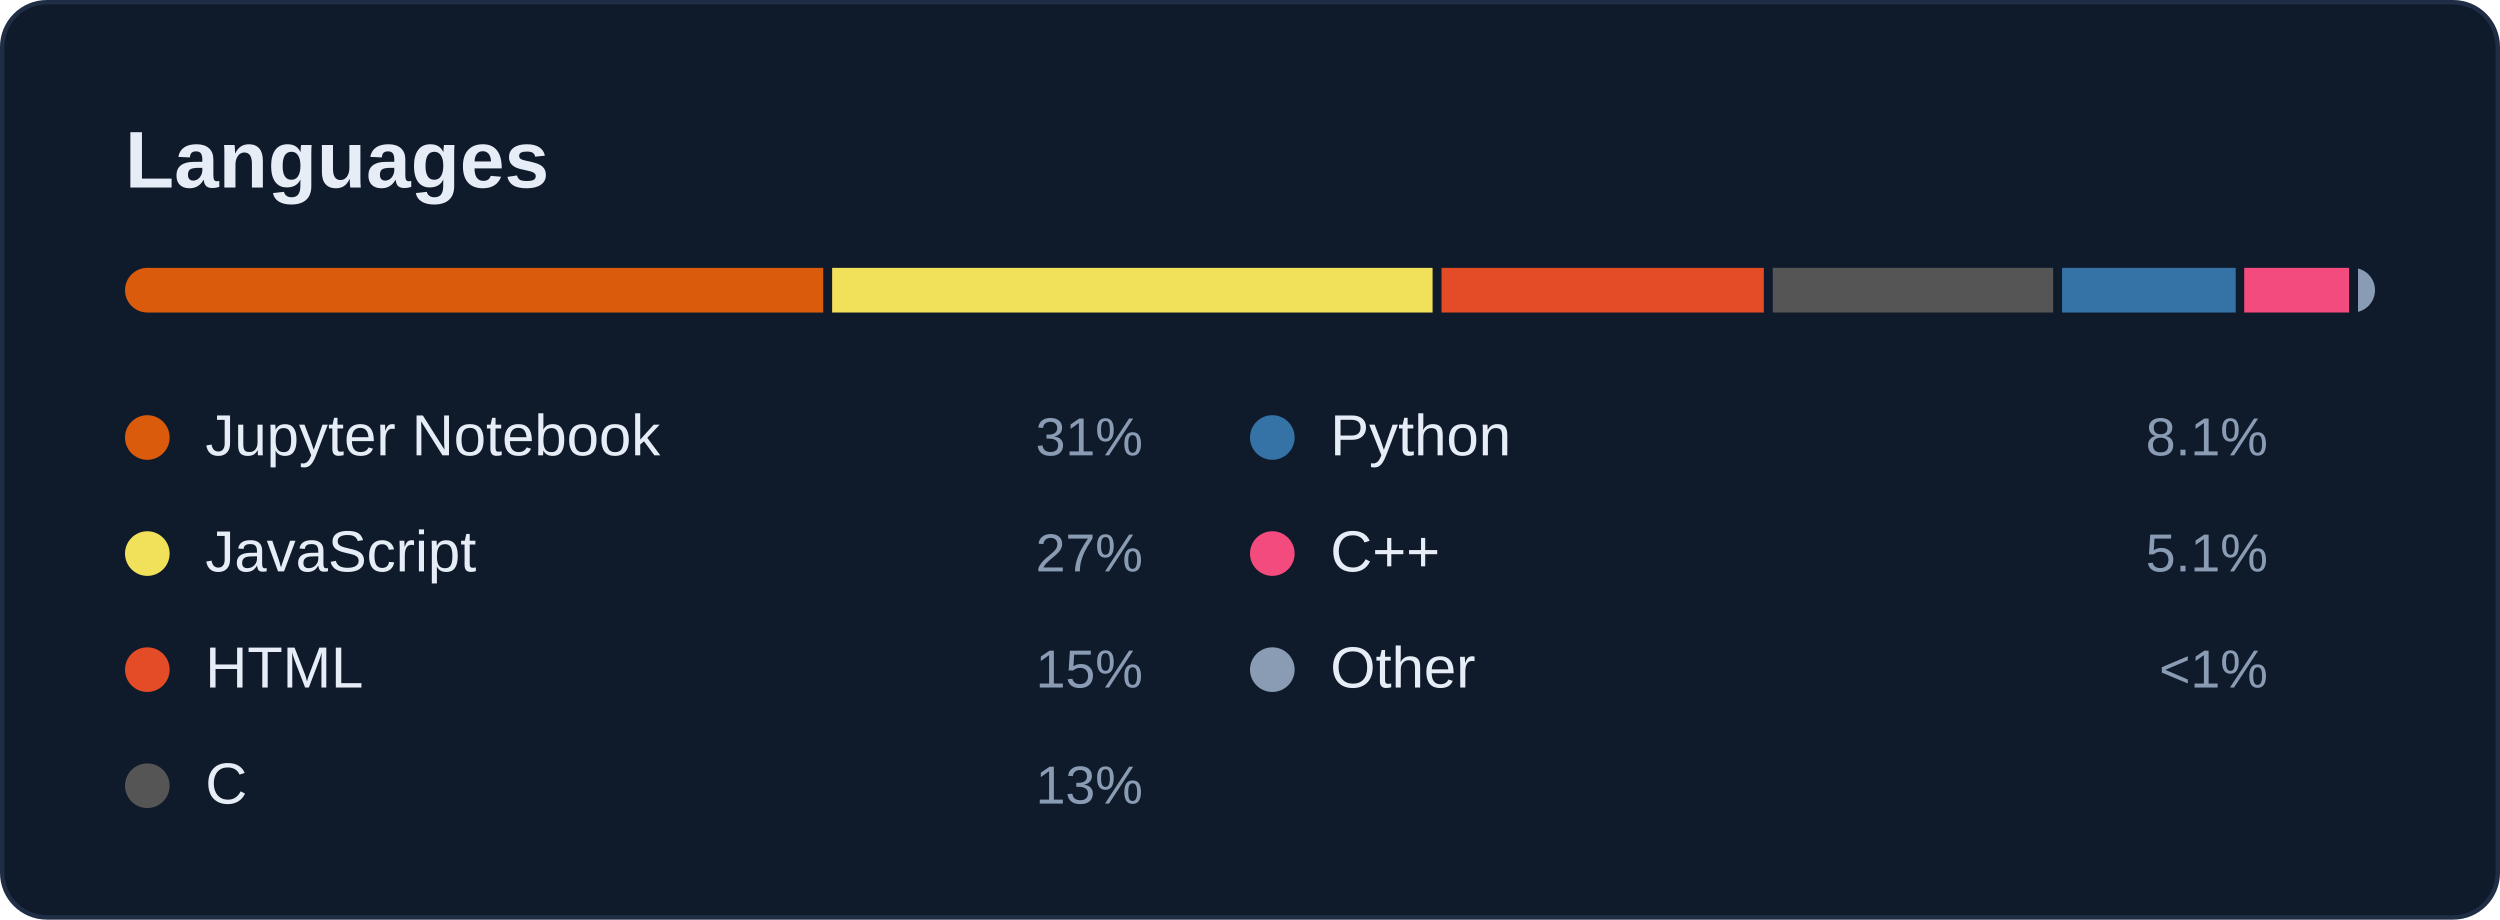
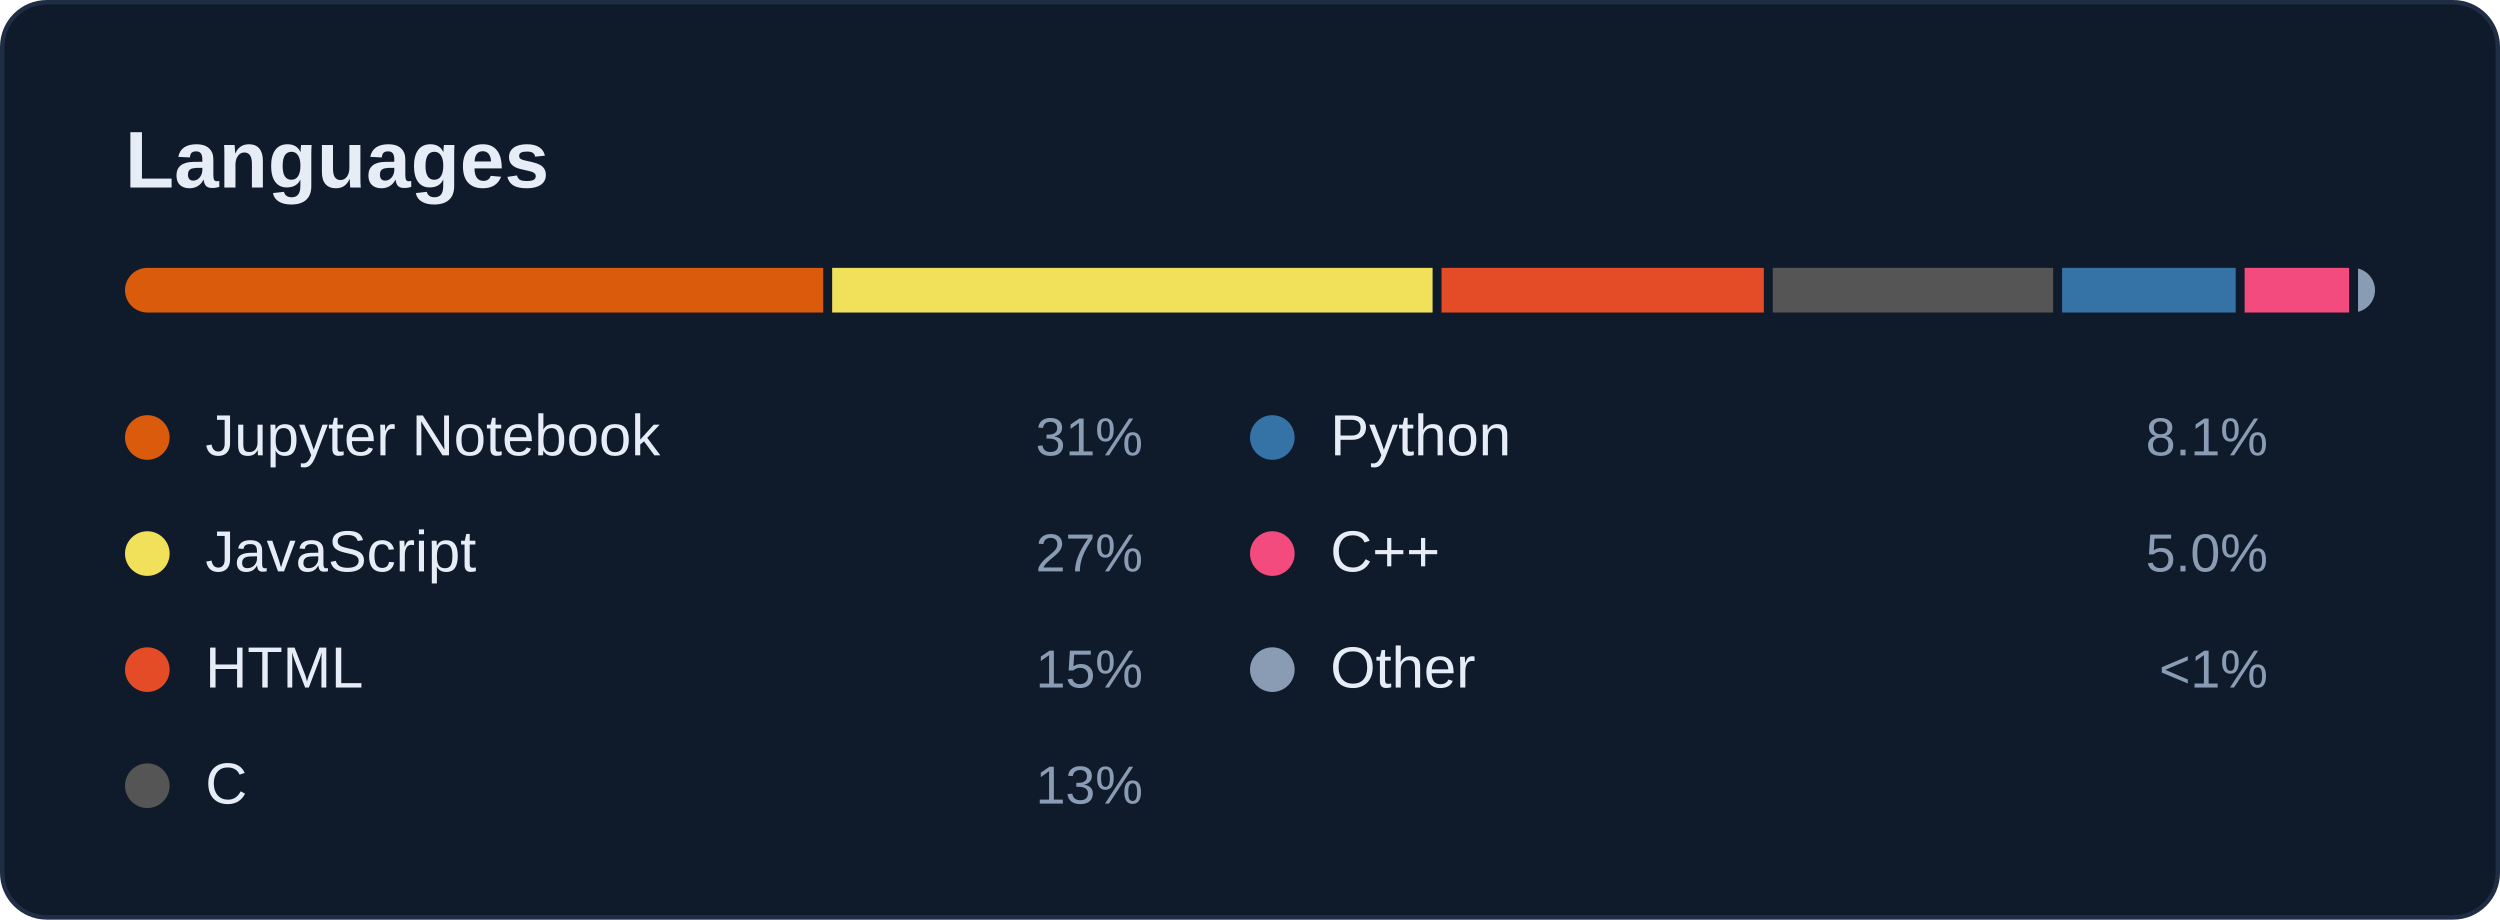
<svg xmlns="http://www.w3.org/2000/svg" width="560" height="206" viewBox="0 0 560 206" role="img" aria-labelledby="card-title">
  <style>
    text { font-family: -apple-system, BlinkMacSystemFont, 'Segoe UI', 'Helvetica Neue', Arial, sans-serif; font-variant-numeric: tabular-nums; }
    .title { font-size: 18px; font-weight: 600; fill: #E6EDF7; }
    .sub { font-size: 12px; fill: #8A9BB4; }
    .num { font-size: 22px; font-weight: 600; fill: #E6EDF7; }
    .big { font-size: 28px; font-weight: 600; fill: #E6EDF7; }
    .label { font-size: 12px; fill: #8A9BB4; }
    .small { font-size: 11px; fill: #8A9BB4; }
    .item { font-size: 13px; fill: #E6EDF7; }
  </style>
  <rect x="0.5" y="0.5" width="559" height="205" rx="10" fill="#0F1A2B" stroke="#1F2E45" />
  <text class="title" x="28" y="42">Languages</text>
  <clipPath id="bar">
    <rect x="28" y="60" width="504" height="10" rx="5" />
  </clipPath>
  <g clip-path="url(#bar)">
    <rect x="28.0" y="60" width="156.4" height="10" fill="#DA5B0B" />
    <rect x="186.4" y="60" width="134.5" height="10" fill="#f1e05a" />
    <rect x="322.9" y="60" width="72.2" height="10" fill="#e34c26" />
    <rect x="397.1" y="60" width="62.8" height="10" fill="#555555" />
    <rect x="461.9" y="60" width="38.9" height="10" fill="#3572A5" />
-     <rect x="502.7" y="60" width="23.5" height="10" fill="#f34b7d" />
+     <rect x="502.8" y="60" width="23.4" height="10" fill="#f34b7d" />
    <rect x="528.2" y="60" width="3.8" height="10" fill="#8A9BB4" />
  </g>
  <circle cx="33" cy="98" r="5" fill="#DA5B0B" />
  <text class="item" x="46" y="102">Jupyter Notebook</text>
  <text class="label" x="256" y="102" text-anchor="end">31%</text>
  <circle cx="33" cy="124" r="5" fill="#f1e05a" />
  <text class="item" x="46" y="128">JavaScript</text>
  <text class="label" x="256" y="128" text-anchor="end">27%</text>
  <circle cx="33" cy="150" r="5" fill="#e34c26" />
  <text class="item" x="46" y="154">HTML</text>
  <text class="label" x="256" y="154" text-anchor="end">15%</text>
  <circle cx="33" cy="176" r="5" fill="#555555" />
  <text class="item" x="46" y="180">C</text>
  <text class="label" x="256" y="180" text-anchor="end">13%</text>
  <circle cx="285" cy="98" r="5" fill="#3572A5" />
  <text class="item" x="298" y="102">Python</text>
  <text class="label" x="508" y="102" text-anchor="end">8.1%</text>
  <circle cx="285" cy="124" r="5" fill="#f34b7d" />
  <text class="item" x="298" y="128">C++</text>
-   <text class="label" x="508" y="128" text-anchor="end">5.1%</text>
+   <text class="label" x="508" y="128" text-anchor="end">5.0%</text>
  <circle cx="285" cy="150" r="5" fill="#8A9BB4" />
  <text class="item" x="298" y="154">Other</text>
  <text class="label" x="508" y="154" text-anchor="end">&lt;1%</text>
</svg>
